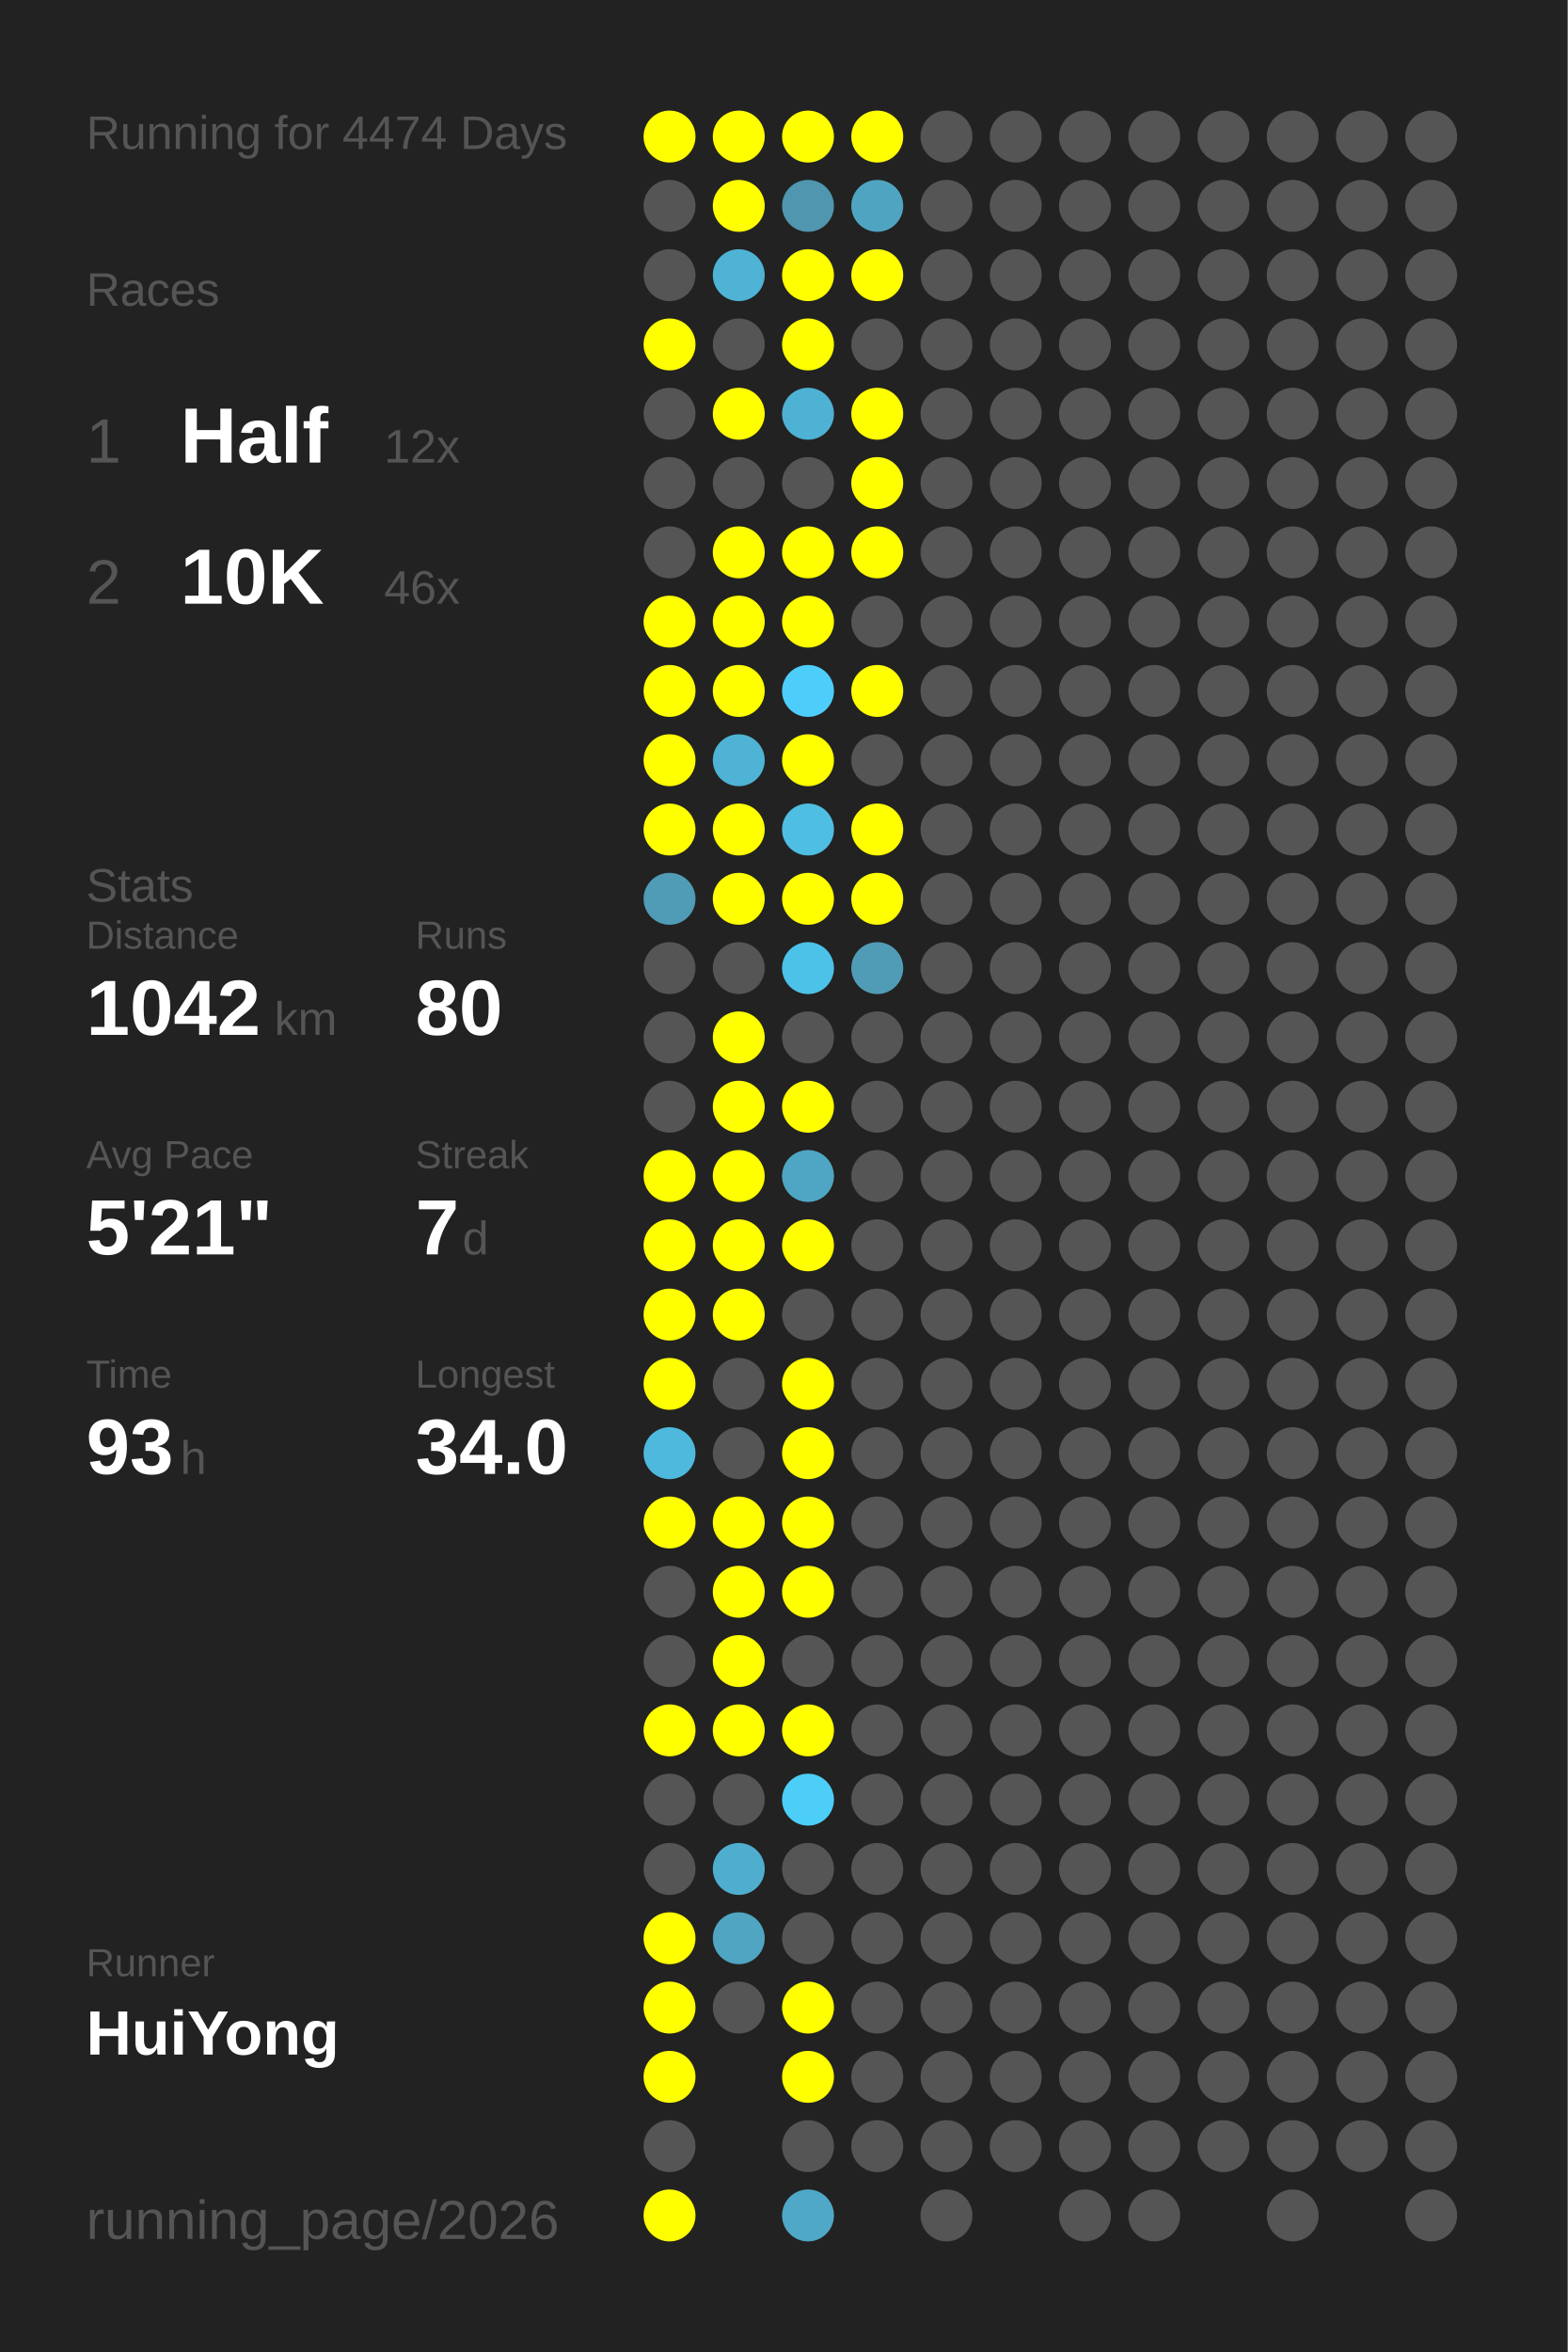
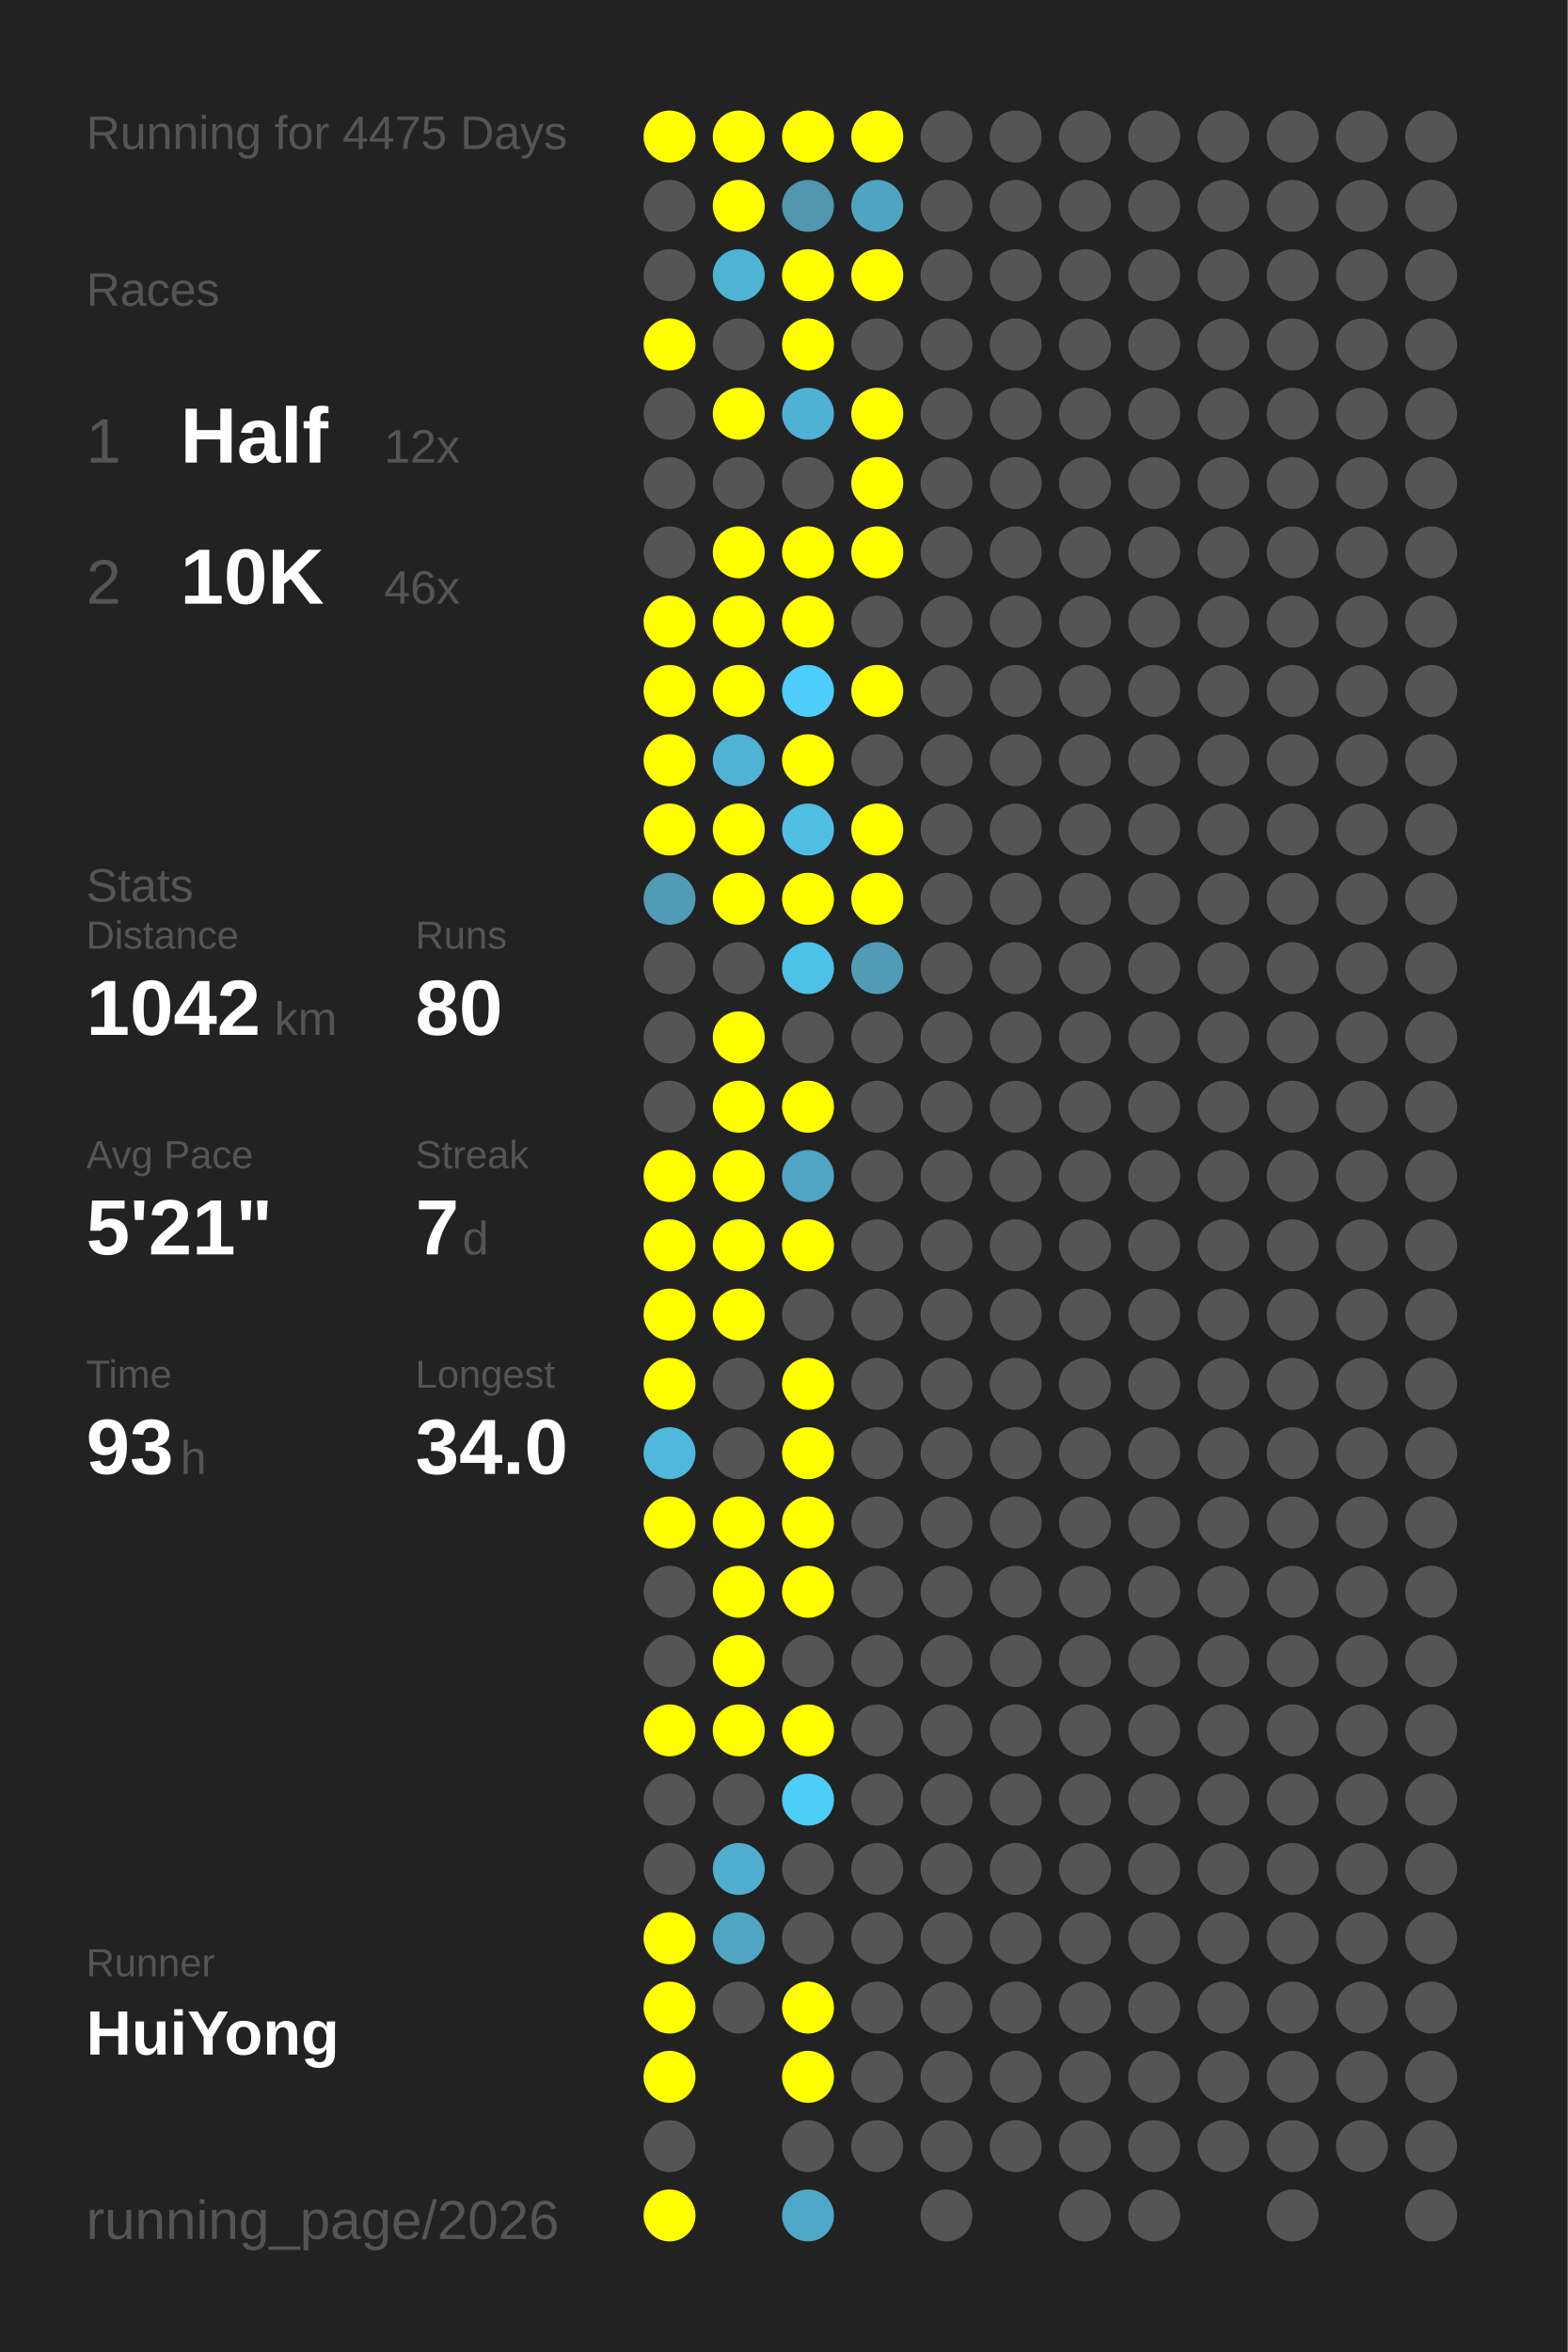
<svg xmlns="http://www.w3.org/2000/svg" baseProfile="full" height="300mm" version="1.1" viewBox="0,0,200,300" width="200mm">
  <defs />
  <rect fill="#222222" height="300" width="200" x="0" y="0" />
-   <text fill="#555555" style="font-size:6px; font-family:Arial;" x="11" y="19">Running for 4474 Days</text>
+   <text fill="#555555" style="font-size:6px; font-family:Arial;" x="11" y="19">Running for 4475 Days</text>
  <text fill="#555555" style="font-size:6px; font-family:Arial;" x="11" y="39">Races</text>
  <text fill="#555555" style="font-size:8px; font-family:Arial;" x="11" y="59">1</text>
  <text fill="#FFFFFF" style="font-size:10px; font-family:Arial; font-weight:bold;" x="23" y="59">Half</text>
  <text fill="#555555" style="font-size:6px; font-family:Arial;" x="49" y="59">12x</text>
  <text fill="#555555" style="font-size:8px; font-family:Arial;" x="11" y="77">2</text>
  <text fill="#FFFFFF" style="font-size:10px; font-family:Arial; font-weight:bold;" x="23" y="77">10K</text>
  <text fill="#555555" style="font-size:6px; font-family:Arial;" x="49" y="77">46x</text>
  <text fill="#555555" style="font-size:6px; font-family:Arial;" x="11" y="115">Stats</text>
  <text fill="#555555" style="font-size:5px; font-family:Arial;" x="11" y="121">Distance</text>
  <text fill="#FFFFFF" style="font-size:10px; font-family:Arial; font-weight:bold;" x="11" y="132">1042</text>
  <text fill="#555555" style="font-size:6px; font-family:Arial;" x="35" y="132">km</text>
  <text fill="#555555" style="font-size:5px; font-family:Arial;" x="53" y="121">Runs</text>
  <text fill="#FFFFFF" style="font-size:10px; font-family:Arial; font-weight:bold;" x="53" y="132">80</text>
  <text fill="#555555" style="font-size:5px; font-family:Arial;" x="11" y="149">Avg Pace</text>
  <text fill="#FFFFFF" style="font-size:10px; font-family:Arial; font-weight:bold;" x="11" y="160">5'21"</text>
  <text fill="#555555" style="font-size:5px; font-family:Arial;" x="53" y="149">Streak</text>
  <text fill="#FFFFFF" style="font-size:10px; font-family:Arial; font-weight:bold;" x="53" y="160">7</text>
  <text fill="#555555" style="font-size:6px; font-family:Arial;" x="59" y="160">d</text>
  <text fill="#555555" style="font-size:5px; font-family:Arial;" x="11" y="177">Time</text>
  <text fill="#FFFFFF" style="font-size:10px; font-family:Arial; font-weight:bold;" x="11" y="188">93</text>
  <text fill="#555555" style="font-size:6px; font-family:Arial;" x="23" y="188">h</text>
  <text fill="#555555" style="font-size:5px; font-family:Arial;" x="53" y="177">Longest</text>
  <text fill="#FFFFFF" style="font-size:10px; font-family:Arial; font-weight:bold;" x="53" y="188">34.0</text>
  <text fill="#555555" style="font-size:5px; font-family:Arial;" x="11" y="252.065">Runner</text>
  <text fill="#FFFFFF" style="font-size:8px; font-family:Arial; font-weight:bold;" x="11" y="262.065">HuiYong</text>
  <text fill="#555555" style="font-size:7px; font-family:Arial;" x="11" y="285.581">running_page/2026</text>
  <circle cx="85.417" cy="17.419" fill="#FFFF00" r="3.312" />
  <circle cx="85.417" cy="26.258" fill="#555555" r="3.312" />
  <circle cx="85.417" cy="35.097" fill="#555555" r="3.312" />
  <circle cx="85.417" cy="43.935" fill="#FFFF00" r="3.312" />
  <circle cx="85.417" cy="52.774" fill="#555555" r="3.312" />
  <circle cx="85.417" cy="61.613" fill="#555555" r="3.312" />
  <circle cx="85.417" cy="70.452" fill="#555555" r="3.312" />
  <circle cx="85.417" cy="79.29" fill="#FFFF00" r="3.312" />
  <circle cx="85.417" cy="88.129" fill="#FFFF00" r="3.312" />
  <circle cx="85.417" cy="96.968" fill="#FFFF00" r="3.312" />
  <circle cx="85.417" cy="105.806" fill="#FFFF00" r="3.312" />
  <circle cx="85.417" cy="114.645" fill="#509bb5" r="3.312" />
  <circle cx="85.417" cy="123.484" fill="#555555" r="3.312" />
  <circle cx="85.417" cy="132.323" fill="#555555" r="3.312" />
  <circle cx="85.417" cy="141.161" fill="#555555" r="3.312" />
  <circle cx="85.417" cy="150" fill="#FFFF00" r="3.312" />
  <circle cx="85.417" cy="158.839" fill="#FFFF00" r="3.312" />
  <circle cx="85.417" cy="167.677" fill="#FFFF00" r="3.312" />
  <circle cx="85.417" cy="176.516" fill="#FFFF00" r="3.312" />
  <circle cx="85.417" cy="185.355" fill="#4eb9dd" r="3.312" />
  <circle cx="85.417" cy="194.194" fill="#FFFF00" r="3.312" />
  <circle cx="85.417" cy="203.032" fill="#555555" r="3.312" />
  <circle cx="85.417" cy="211.871" fill="#555555" r="3.312" />
  <circle cx="85.417" cy="220.71" fill="#FFFF00" r="3.312" />
  <circle cx="85.417" cy="229.548" fill="#555555" r="3.312" />
  <circle cx="85.417" cy="238.387" fill="#555555" r="3.312" />
  <circle cx="85.417" cy="247.226" fill="#FFFF00" r="3.312" />
  <circle cx="85.417" cy="256.065" fill="#FFFF00" r="3.312" />
  <circle cx="85.417" cy="264.903" fill="#FFFF00" r="3.312" />
  <circle cx="85.417" cy="273.742" fill="#555555" r="3.312" />
  <circle cx="85.417" cy="282.581" fill="#FFFF00" r="3.312" />
  <circle cx="94.25" cy="17.419" fill="#FFFF00" r="3.312" />
  <circle cx="94.25" cy="26.258" fill="#FFFF00" r="3.312" />
  <circle cx="94.25" cy="35.097" fill="#4eb3d4" r="3.312" />
  <circle cx="94.25" cy="43.935" fill="#555555" r="3.312" />
  <circle cx="94.25" cy="52.774" fill="#FFFF00" r="3.312" />
  <circle cx="94.25" cy="61.613" fill="#555555" r="3.312" />
  <circle cx="94.25" cy="70.452" fill="#FFFF00" r="3.312" />
  <circle cx="94.25" cy="79.29" fill="#FFFF00" r="3.312" />
  <circle cx="94.25" cy="88.129" fill="#FFFF00" r="3.312" />
  <circle cx="94.25" cy="96.968" fill="#4eb3d4" r="3.312" />
  <circle cx="94.25" cy="105.806" fill="#FFFF00" r="3.312" />
  <circle cx="94.25" cy="114.645" fill="#FFFF00" r="3.312" />
  <circle cx="94.25" cy="123.484" fill="#555555" r="3.312" />
  <circle cx="94.25" cy="132.323" fill="#FFFF00" r="3.312" />
  <circle cx="94.25" cy="141.161" fill="#FFFF00" r="3.312" />
  <circle cx="94.25" cy="150" fill="#FFFF00" r="3.312" />
  <circle cx="94.25" cy="158.839" fill="#FFFF00" r="3.312" />
  <circle cx="94.25" cy="167.677" fill="#FFFF00" r="3.312" />
  <circle cx="94.25" cy="176.516" fill="#555555" r="3.312" />
  <circle cx="94.25" cy="185.355" fill="#555555" r="3.312" />
  <circle cx="94.25" cy="194.194" fill="#FFFF00" r="3.312" />
  <circle cx="94.25" cy="203.032" fill="#FFFF00" r="3.312" />
  <circle cx="94.25" cy="211.871" fill="#FFFF00" r="3.312" />
  <circle cx="94.25" cy="220.71" fill="#FFFF00" r="3.312" />
  <circle cx="94.25" cy="229.548" fill="#555555" r="3.312" />
  <circle cx="94.25" cy="238.387" fill="#4faece" r="3.312" />
  <circle cx="94.25" cy="247.226" fill="#4fa5c2" r="3.312" />
  <circle cx="94.25" cy="256.065" fill="#555555" r="3.312" />
  <circle cx="103.083" cy="17.419" fill="#FFFF00" r="3.312" />
  <circle cx="103.083" cy="26.258" fill="#5096ae" r="3.312" />
  <circle cx="103.083" cy="35.097" fill="#FFFF00" r="3.312" />
  <circle cx="103.083" cy="43.935" fill="#FFFF00" r="3.312" />
  <circle cx="103.083" cy="52.774" fill="#4eb2d4" r="3.312" />
  <circle cx="103.083" cy="61.613" fill="#555555" r="3.312" />
  <circle cx="103.083" cy="70.452" fill="#FFFF00" r="3.312" />
  <circle cx="103.083" cy="79.29" fill="#FFFF00" r="3.312" />
  <circle cx="103.083" cy="88.129" fill="#4dcefa" r="3.312" />
  <circle cx="103.083" cy="96.968" fill="#FFFF00" r="3.312" />
  <circle cx="103.083" cy="105.806" fill="#4ebee3" r="3.312" />
  <circle cx="103.083" cy="114.645" fill="#FFFF00" r="3.312" />
  <circle cx="103.083" cy="123.484" fill="#4dc2e9" r="3.312" />
  <circle cx="103.083" cy="132.323" fill="#555555" r="3.312" />
  <circle cx="103.083" cy="141.161" fill="#FFFF00" r="3.312" />
  <circle cx="103.083" cy="150" fill="#4fa6c4" r="3.312" />
  <circle cx="103.083" cy="158.839" fill="#FFFF00" r="3.312" />
  <circle cx="103.083" cy="167.677" fill="#555555" r="3.312" />
  <circle cx="103.083" cy="176.516" fill="#FFFF00" r="3.312" />
  <circle cx="103.083" cy="185.355" fill="#FFFF00" r="3.312" />
  <circle cx="103.083" cy="194.194" fill="#FFFF00" r="3.312" />
  <circle cx="103.083" cy="203.032" fill="#FFFF00" r="3.312" />
  <circle cx="103.083" cy="211.871" fill="#555555" r="3.312" />
  <circle cx="103.083" cy="220.71" fill="#FFFF00" r="3.312" />
  <circle cx="103.083" cy="229.548" fill="#4dcef9" r="3.312" />
  <circle cx="103.083" cy="238.387" fill="#555555" r="3.312" />
  <circle cx="103.083" cy="247.226" fill="#555555" r="3.312" />
  <circle cx="103.083" cy="256.065" fill="#FFFF00" r="3.312" />
  <circle cx="103.083" cy="264.903" fill="#FFFF00" r="3.312" />
  <circle cx="103.083" cy="273.742" fill="#555555" r="3.312" />
  <circle cx="103.083" cy="282.581" fill="#4fa8c7" r="3.312" />
  <circle cx="111.917" cy="17.419" fill="#FFFF00" r="3.312" />
  <circle cx="111.917" cy="26.258" fill="#4fa5c1" r="3.312" />
  <circle cx="111.917" cy="35.097" fill="#FFFF00" r="3.312" />
  <circle cx="111.917" cy="43.935" fill="#555555" r="3.312" />
  <circle cx="111.917" cy="52.774" fill="#FFFF00" r="3.312" />
  <circle cx="111.917" cy="61.613" fill="#FFFF00" r="3.312" />
  <circle cx="111.917" cy="70.452" fill="#FFFF00" r="3.312" />
  <circle cx="111.917" cy="79.29" fill="#555555" r="3.312" />
  <circle cx="111.917" cy="88.129" fill="#FFFF00" r="3.312" />
  <circle cx="111.917" cy="96.968" fill="#555555" r="3.312" />
  <circle cx="111.917" cy="105.806" fill="#FFFF00" r="3.312" />
  <circle cx="111.917" cy="114.645" fill="#FFFF00" r="3.312" />
  <circle cx="111.917" cy="123.484" fill="#509cb6" r="3.312" />
  <circle cx="111.917" cy="132.323" fill="#555555" r="3.312" />
  <circle cx="111.917" cy="141.161" fill="#555555" r="3.312" />
  <circle cx="111.917" cy="150" fill="#555555" r="3.312" />
  <circle cx="111.917" cy="158.839" fill="#555555" r="3.312" />
  <circle cx="111.917" cy="167.677" fill="#555555" r="3.312" />
  <circle cx="111.917" cy="176.516" fill="#555555" r="3.312" />
  <circle cx="111.917" cy="185.355" fill="#555555" r="3.312" />
  <circle cx="111.917" cy="194.194" fill="#555555" r="3.312" />
  <circle cx="111.917" cy="203.032" fill="#555555" r="3.312" />
  <circle cx="111.917" cy="211.871" fill="#555555" r="3.312" />
  <circle cx="111.917" cy="220.71" fill="#555555" r="3.312" />
  <circle cx="111.917" cy="229.548" fill="#555555" r="3.312" />
  <circle cx="111.917" cy="238.387" fill="#555555" r="3.312" />
  <circle cx="111.917" cy="247.226" fill="#555555" r="3.312" />
  <circle cx="111.917" cy="256.065" fill="#555555" r="3.312" />
  <circle cx="111.917" cy="264.903" fill="#555555" r="3.312" />
  <circle cx="111.917" cy="273.742" fill="#555555" r="3.312" />
  <circle cx="120.75" cy="17.419" fill="#555555" r="3.312" />
  <circle cx="120.75" cy="26.258" fill="#555555" r="3.312" />
  <circle cx="120.75" cy="35.097" fill="#555555" r="3.312" />
  <circle cx="120.75" cy="43.935" fill="#555555" r="3.312" />
  <circle cx="120.75" cy="52.774" fill="#555555" r="3.312" />
  <circle cx="120.75" cy="61.613" fill="#555555" r="3.312" />
  <circle cx="120.75" cy="70.452" fill="#555555" r="3.312" />
  <circle cx="120.75" cy="79.29" fill="#555555" r="3.312" />
  <circle cx="120.75" cy="88.129" fill="#555555" r="3.312" />
  <circle cx="120.75" cy="96.968" fill="#555555" r="3.312" />
  <circle cx="120.75" cy="105.806" fill="#555555" r="3.312" />
  <circle cx="120.75" cy="114.645" fill="#555555" r="3.312" />
  <circle cx="120.75" cy="123.484" fill="#555555" r="3.312" />
  <circle cx="120.75" cy="132.323" fill="#555555" r="3.312" />
  <circle cx="120.75" cy="141.161" fill="#555555" r="3.312" />
  <circle cx="120.75" cy="150" fill="#555555" r="3.312" />
  <circle cx="120.75" cy="158.839" fill="#555555" r="3.312" />
  <circle cx="120.75" cy="167.677" fill="#555555" r="3.312" />
  <circle cx="120.75" cy="176.516" fill="#555555" r="3.312" />
  <circle cx="120.75" cy="185.355" fill="#555555" r="3.312" />
  <circle cx="120.75" cy="194.194" fill="#555555" r="3.312" />
  <circle cx="120.75" cy="203.032" fill="#555555" r="3.312" />
  <circle cx="120.75" cy="211.871" fill="#555555" r="3.312" />
  <circle cx="120.75" cy="220.71" fill="#555555" r="3.312" />
  <circle cx="120.75" cy="229.548" fill="#555555" r="3.312" />
  <circle cx="120.75" cy="238.387" fill="#555555" r="3.312" />
  <circle cx="120.75" cy="247.226" fill="#555555" r="3.312" />
  <circle cx="120.75" cy="256.065" fill="#555555" r="3.312" />
  <circle cx="120.75" cy="264.903" fill="#555555" r="3.312" />
  <circle cx="120.75" cy="273.742" fill="#555555" r="3.312" />
  <circle cx="120.75" cy="282.581" fill="#555555" r="3.312" />
  <circle cx="129.583" cy="17.419" fill="#555555" r="3.312" />
  <circle cx="129.583" cy="26.258" fill="#555555" r="3.312" />
  <circle cx="129.583" cy="35.097" fill="#555555" r="3.312" />
  <circle cx="129.583" cy="43.935" fill="#555555" r="3.312" />
  <circle cx="129.583" cy="52.774" fill="#555555" r="3.312" />
  <circle cx="129.583" cy="61.613" fill="#555555" r="3.312" />
  <circle cx="129.583" cy="70.452" fill="#555555" r="3.312" />
  <circle cx="129.583" cy="79.29" fill="#555555" r="3.312" />
  <circle cx="129.583" cy="88.129" fill="#555555" r="3.312" />
  <circle cx="129.583" cy="96.968" fill="#555555" r="3.312" />
  <circle cx="129.583" cy="105.806" fill="#555555" r="3.312" />
  <circle cx="129.583" cy="114.645" fill="#555555" r="3.312" />
  <circle cx="129.583" cy="123.484" fill="#555555" r="3.312" />
  <circle cx="129.583" cy="132.323" fill="#555555" r="3.312" />
  <circle cx="129.583" cy="141.161" fill="#555555" r="3.312" />
  <circle cx="129.583" cy="150" fill="#555555" r="3.312" />
  <circle cx="129.583" cy="158.839" fill="#555555" r="3.312" />
  <circle cx="129.583" cy="167.677" fill="#555555" r="3.312" />
  <circle cx="129.583" cy="176.516" fill="#555555" r="3.312" />
  <circle cx="129.583" cy="185.355" fill="#555555" r="3.312" />
  <circle cx="129.583" cy="194.194" fill="#555555" r="3.312" />
  <circle cx="129.583" cy="203.032" fill="#555555" r="3.312" />
  <circle cx="129.583" cy="211.871" fill="#555555" r="3.312" />
  <circle cx="129.583" cy="220.71" fill="#555555" r="3.312" />
  <circle cx="129.583" cy="229.548" fill="#555555" r="3.312" />
  <circle cx="129.583" cy="238.387" fill="#555555" r="3.312" />
  <circle cx="129.583" cy="247.226" fill="#555555" r="3.312" />
  <circle cx="129.583" cy="256.065" fill="#555555" r="3.312" />
  <circle cx="129.583" cy="264.903" fill="#555555" r="3.312" />
  <circle cx="129.583" cy="273.742" fill="#555555" r="3.312" />
  <circle cx="138.417" cy="17.419" fill="#555555" r="3.312" />
  <circle cx="138.417" cy="26.258" fill="#555555" r="3.312" />
  <circle cx="138.417" cy="35.097" fill="#555555" r="3.312" />
  <circle cx="138.417" cy="43.935" fill="#555555" r="3.312" />
  <circle cx="138.417" cy="52.774" fill="#555555" r="3.312" />
  <circle cx="138.417" cy="61.613" fill="#555555" r="3.312" />
  <circle cx="138.417" cy="70.452" fill="#555555" r="3.312" />
  <circle cx="138.417" cy="79.29" fill="#555555" r="3.312" />
  <circle cx="138.417" cy="88.129" fill="#555555" r="3.312" />
  <circle cx="138.417" cy="96.968" fill="#555555" r="3.312" />
  <circle cx="138.417" cy="105.806" fill="#555555" r="3.312" />
  <circle cx="138.417" cy="114.645" fill="#555555" r="3.312" />
  <circle cx="138.417" cy="123.484" fill="#555555" r="3.312" />
  <circle cx="138.417" cy="132.323" fill="#555555" r="3.312" />
  <circle cx="138.417" cy="141.161" fill="#555555" r="3.312" />
  <circle cx="138.417" cy="150" fill="#555555" r="3.312" />
  <circle cx="138.417" cy="158.839" fill="#555555" r="3.312" />
  <circle cx="138.417" cy="167.677" fill="#555555" r="3.312" />
  <circle cx="138.417" cy="176.516" fill="#555555" r="3.312" />
  <circle cx="138.417" cy="185.355" fill="#555555" r="3.312" />
  <circle cx="138.417" cy="194.194" fill="#555555" r="3.312" />
  <circle cx="138.417" cy="203.032" fill="#555555" r="3.312" />
  <circle cx="138.417" cy="211.871" fill="#555555" r="3.312" />
  <circle cx="138.417" cy="220.71" fill="#555555" r="3.312" />
  <circle cx="138.417" cy="229.548" fill="#555555" r="3.312" />
  <circle cx="138.417" cy="238.387" fill="#555555" r="3.312" />
  <circle cx="138.417" cy="247.226" fill="#555555" r="3.312" />
  <circle cx="138.417" cy="256.065" fill="#555555" r="3.312" />
  <circle cx="138.417" cy="264.903" fill="#555555" r="3.312" />
  <circle cx="138.417" cy="273.742" fill="#555555" r="3.312" />
  <circle cx="138.417" cy="282.581" fill="#555555" r="3.312" />
  <circle cx="147.25" cy="17.419" fill="#555555" r="3.312" />
  <circle cx="147.25" cy="26.258" fill="#555555" r="3.312" />
  <circle cx="147.25" cy="35.097" fill="#555555" r="3.312" />
  <circle cx="147.25" cy="43.935" fill="#555555" r="3.312" />
  <circle cx="147.25" cy="52.774" fill="#555555" r="3.312" />
  <circle cx="147.25" cy="61.613" fill="#555555" r="3.312" />
  <circle cx="147.25" cy="70.452" fill="#555555" r="3.312" />
  <circle cx="147.25" cy="79.29" fill="#555555" r="3.312" />
  <circle cx="147.25" cy="88.129" fill="#555555" r="3.312" />
  <circle cx="147.25" cy="96.968" fill="#555555" r="3.312" />
  <circle cx="147.25" cy="105.806" fill="#555555" r="3.312" />
  <circle cx="147.25" cy="114.645" fill="#555555" r="3.312" />
  <circle cx="147.25" cy="123.484" fill="#555555" r="3.312" />
  <circle cx="147.25" cy="132.323" fill="#555555" r="3.312" />
  <circle cx="147.25" cy="141.161" fill="#555555" r="3.312" />
  <circle cx="147.25" cy="150" fill="#555555" r="3.312" />
  <circle cx="147.25" cy="158.839" fill="#555555" r="3.312" />
  <circle cx="147.25" cy="167.677" fill="#555555" r="3.312" />
  <circle cx="147.25" cy="176.516" fill="#555555" r="3.312" />
  <circle cx="147.25" cy="185.355" fill="#555555" r="3.312" />
  <circle cx="147.25" cy="194.194" fill="#555555" r="3.312" />
  <circle cx="147.25" cy="203.032" fill="#555555" r="3.312" />
  <circle cx="147.25" cy="211.871" fill="#555555" r="3.312" />
  <circle cx="147.25" cy="220.71" fill="#555555" r="3.312" />
  <circle cx="147.25" cy="229.548" fill="#555555" r="3.312" />
  <circle cx="147.25" cy="238.387" fill="#555555" r="3.312" />
  <circle cx="147.25" cy="247.226" fill="#555555" r="3.312" />
  <circle cx="147.25" cy="256.065" fill="#555555" r="3.312" />
  <circle cx="147.25" cy="264.903" fill="#555555" r="3.312" />
  <circle cx="147.25" cy="273.742" fill="#555555" r="3.312" />
  <circle cx="147.25" cy="282.581" fill="#555555" r="3.312" />
  <circle cx="156.083" cy="17.419" fill="#555555" r="3.312" />
  <circle cx="156.083" cy="26.258" fill="#555555" r="3.312" />
  <circle cx="156.083" cy="35.097" fill="#555555" r="3.312" />
  <circle cx="156.083" cy="43.935" fill="#555555" r="3.312" />
  <circle cx="156.083" cy="52.774" fill="#555555" r="3.312" />
  <circle cx="156.083" cy="61.613" fill="#555555" r="3.312" />
  <circle cx="156.083" cy="70.452" fill="#555555" r="3.312" />
  <circle cx="156.083" cy="79.29" fill="#555555" r="3.312" />
  <circle cx="156.083" cy="88.129" fill="#555555" r="3.312" />
  <circle cx="156.083" cy="96.968" fill="#555555" r="3.312" />
  <circle cx="156.083" cy="105.806" fill="#555555" r="3.312" />
  <circle cx="156.083" cy="114.645" fill="#555555" r="3.312" />
  <circle cx="156.083" cy="123.484" fill="#555555" r="3.312" />
  <circle cx="156.083" cy="132.323" fill="#555555" r="3.312" />
  <circle cx="156.083" cy="141.161" fill="#555555" r="3.312" />
  <circle cx="156.083" cy="150" fill="#555555" r="3.312" />
  <circle cx="156.083" cy="158.839" fill="#555555" r="3.312" />
  <circle cx="156.083" cy="167.677" fill="#555555" r="3.312" />
  <circle cx="156.083" cy="176.516" fill="#555555" r="3.312" />
  <circle cx="156.083" cy="185.355" fill="#555555" r="3.312" />
  <circle cx="156.083" cy="194.194" fill="#555555" r="3.312" />
  <circle cx="156.083" cy="203.032" fill="#555555" r="3.312" />
  <circle cx="156.083" cy="211.871" fill="#555555" r="3.312" />
  <circle cx="156.083" cy="220.71" fill="#555555" r="3.312" />
  <circle cx="156.083" cy="229.548" fill="#555555" r="3.312" />
  <circle cx="156.083" cy="238.387" fill="#555555" r="3.312" />
  <circle cx="156.083" cy="247.226" fill="#555555" r="3.312" />
  <circle cx="156.083" cy="256.065" fill="#555555" r="3.312" />
  <circle cx="156.083" cy="264.903" fill="#555555" r="3.312" />
  <circle cx="156.083" cy="273.742" fill="#555555" r="3.312" />
  <circle cx="164.917" cy="17.419" fill="#555555" r="3.312" />
  <circle cx="164.917" cy="26.258" fill="#555555" r="3.312" />
  <circle cx="164.917" cy="35.097" fill="#555555" r="3.312" />
  <circle cx="164.917" cy="43.935" fill="#555555" r="3.312" />
  <circle cx="164.917" cy="52.774" fill="#555555" r="3.312" />
  <circle cx="164.917" cy="61.613" fill="#555555" r="3.312" />
  <circle cx="164.917" cy="70.452" fill="#555555" r="3.312" />
  <circle cx="164.917" cy="79.29" fill="#555555" r="3.312" />
  <circle cx="164.917" cy="88.129" fill="#555555" r="3.312" />
  <circle cx="164.917" cy="96.968" fill="#555555" r="3.312" />
  <circle cx="164.917" cy="105.806" fill="#555555" r="3.312" />
  <circle cx="164.917" cy="114.645" fill="#555555" r="3.312" />
  <circle cx="164.917" cy="123.484" fill="#555555" r="3.312" />
  <circle cx="164.917" cy="132.323" fill="#555555" r="3.312" />
  <circle cx="164.917" cy="141.161" fill="#555555" r="3.312" />
  <circle cx="164.917" cy="150" fill="#555555" r="3.312" />
  <circle cx="164.917" cy="158.839" fill="#555555" r="3.312" />
  <circle cx="164.917" cy="167.677" fill="#555555" r="3.312" />
  <circle cx="164.917" cy="176.516" fill="#555555" r="3.312" />
  <circle cx="164.917" cy="185.355" fill="#555555" r="3.312" />
  <circle cx="164.917" cy="194.194" fill="#555555" r="3.312" />
  <circle cx="164.917" cy="203.032" fill="#555555" r="3.312" />
  <circle cx="164.917" cy="211.871" fill="#555555" r="3.312" />
  <circle cx="164.917" cy="220.71" fill="#555555" r="3.312" />
  <circle cx="164.917" cy="229.548" fill="#555555" r="3.312" />
  <circle cx="164.917" cy="238.387" fill="#555555" r="3.312" />
  <circle cx="164.917" cy="247.226" fill="#555555" r="3.312" />
  <circle cx="164.917" cy="256.065" fill="#555555" r="3.312" />
  <circle cx="164.917" cy="264.903" fill="#555555" r="3.312" />
  <circle cx="164.917" cy="273.742" fill="#555555" r="3.312" />
  <circle cx="164.917" cy="282.581" fill="#555555" r="3.312" />
  <circle cx="173.75" cy="17.419" fill="#555555" r="3.312" />
  <circle cx="173.75" cy="26.258" fill="#555555" r="3.312" />
  <circle cx="173.75" cy="35.097" fill="#555555" r="3.312" />
  <circle cx="173.75" cy="43.935" fill="#555555" r="3.312" />
  <circle cx="173.75" cy="52.774" fill="#555555" r="3.312" />
  <circle cx="173.75" cy="61.613" fill="#555555" r="3.312" />
  <circle cx="173.75" cy="70.452" fill="#555555" r="3.312" />
  <circle cx="173.75" cy="79.29" fill="#555555" r="3.312" />
  <circle cx="173.75" cy="88.129" fill="#555555" r="3.312" />
  <circle cx="173.75" cy="96.968" fill="#555555" r="3.312" />
  <circle cx="173.75" cy="105.806" fill="#555555" r="3.312" />
  <circle cx="173.75" cy="114.645" fill="#555555" r="3.312" />
  <circle cx="173.75" cy="123.484" fill="#555555" r="3.312" />
  <circle cx="173.75" cy="132.323" fill="#555555" r="3.312" />
  <circle cx="173.75" cy="141.161" fill="#555555" r="3.312" />
  <circle cx="173.75" cy="150" fill="#555555" r="3.312" />
  <circle cx="173.75" cy="158.839" fill="#555555" r="3.312" />
  <circle cx="173.75" cy="167.677" fill="#555555" r="3.312" />
  <circle cx="173.75" cy="176.516" fill="#555555" r="3.312" />
  <circle cx="173.75" cy="185.355" fill="#555555" r="3.312" />
  <circle cx="173.75" cy="194.194" fill="#555555" r="3.312" />
  <circle cx="173.75" cy="203.032" fill="#555555" r="3.312" />
  <circle cx="173.75" cy="211.871" fill="#555555" r="3.312" />
  <circle cx="173.75" cy="220.71" fill="#555555" r="3.312" />
  <circle cx="173.75" cy="229.548" fill="#555555" r="3.312" />
  <circle cx="173.75" cy="238.387" fill="#555555" r="3.312" />
  <circle cx="173.75" cy="247.226" fill="#555555" r="3.312" />
  <circle cx="173.75" cy="256.065" fill="#555555" r="3.312" />
  <circle cx="173.75" cy="264.903" fill="#555555" r="3.312" />
  <circle cx="173.75" cy="273.742" fill="#555555" r="3.312" />
  <circle cx="182.583" cy="17.419" fill="#555555" r="3.312" />
  <circle cx="182.583" cy="26.258" fill="#555555" r="3.312" />
  <circle cx="182.583" cy="35.097" fill="#555555" r="3.312" />
  <circle cx="182.583" cy="43.935" fill="#555555" r="3.312" />
  <circle cx="182.583" cy="52.774" fill="#555555" r="3.312" />
  <circle cx="182.583" cy="61.613" fill="#555555" r="3.312" />
  <circle cx="182.583" cy="70.452" fill="#555555" r="3.312" />
  <circle cx="182.583" cy="79.29" fill="#555555" r="3.312" />
  <circle cx="182.583" cy="88.129" fill="#555555" r="3.312" />
  <circle cx="182.583" cy="96.968" fill="#555555" r="3.312" />
  <circle cx="182.583" cy="105.806" fill="#555555" r="3.312" />
  <circle cx="182.583" cy="114.645" fill="#555555" r="3.312" />
  <circle cx="182.583" cy="123.484" fill="#555555" r="3.312" />
  <circle cx="182.583" cy="132.323" fill="#555555" r="3.312" />
  <circle cx="182.583" cy="141.161" fill="#555555" r="3.312" />
  <circle cx="182.583" cy="150" fill="#555555" r="3.312" />
  <circle cx="182.583" cy="158.839" fill="#555555" r="3.312" />
  <circle cx="182.583" cy="167.677" fill="#555555" r="3.312" />
  <circle cx="182.583" cy="176.516" fill="#555555" r="3.312" />
  <circle cx="182.583" cy="185.355" fill="#555555" r="3.312" />
  <circle cx="182.583" cy="194.194" fill="#555555" r="3.312" />
  <circle cx="182.583" cy="203.032" fill="#555555" r="3.312" />
  <circle cx="182.583" cy="211.871" fill="#555555" r="3.312" />
  <circle cx="182.583" cy="220.71" fill="#555555" r="3.312" />
  <circle cx="182.583" cy="229.548" fill="#555555" r="3.312" />
  <circle cx="182.583" cy="238.387" fill="#555555" r="3.312" />
  <circle cx="182.583" cy="247.226" fill="#555555" r="3.312" />
  <circle cx="182.583" cy="256.065" fill="#555555" r="3.312" />
  <circle cx="182.583" cy="264.903" fill="#555555" r="3.312" />
  <circle cx="182.583" cy="273.742" fill="#555555" r="3.312" />
  <circle cx="182.583" cy="282.581" fill="#555555" r="3.312" />
</svg>
